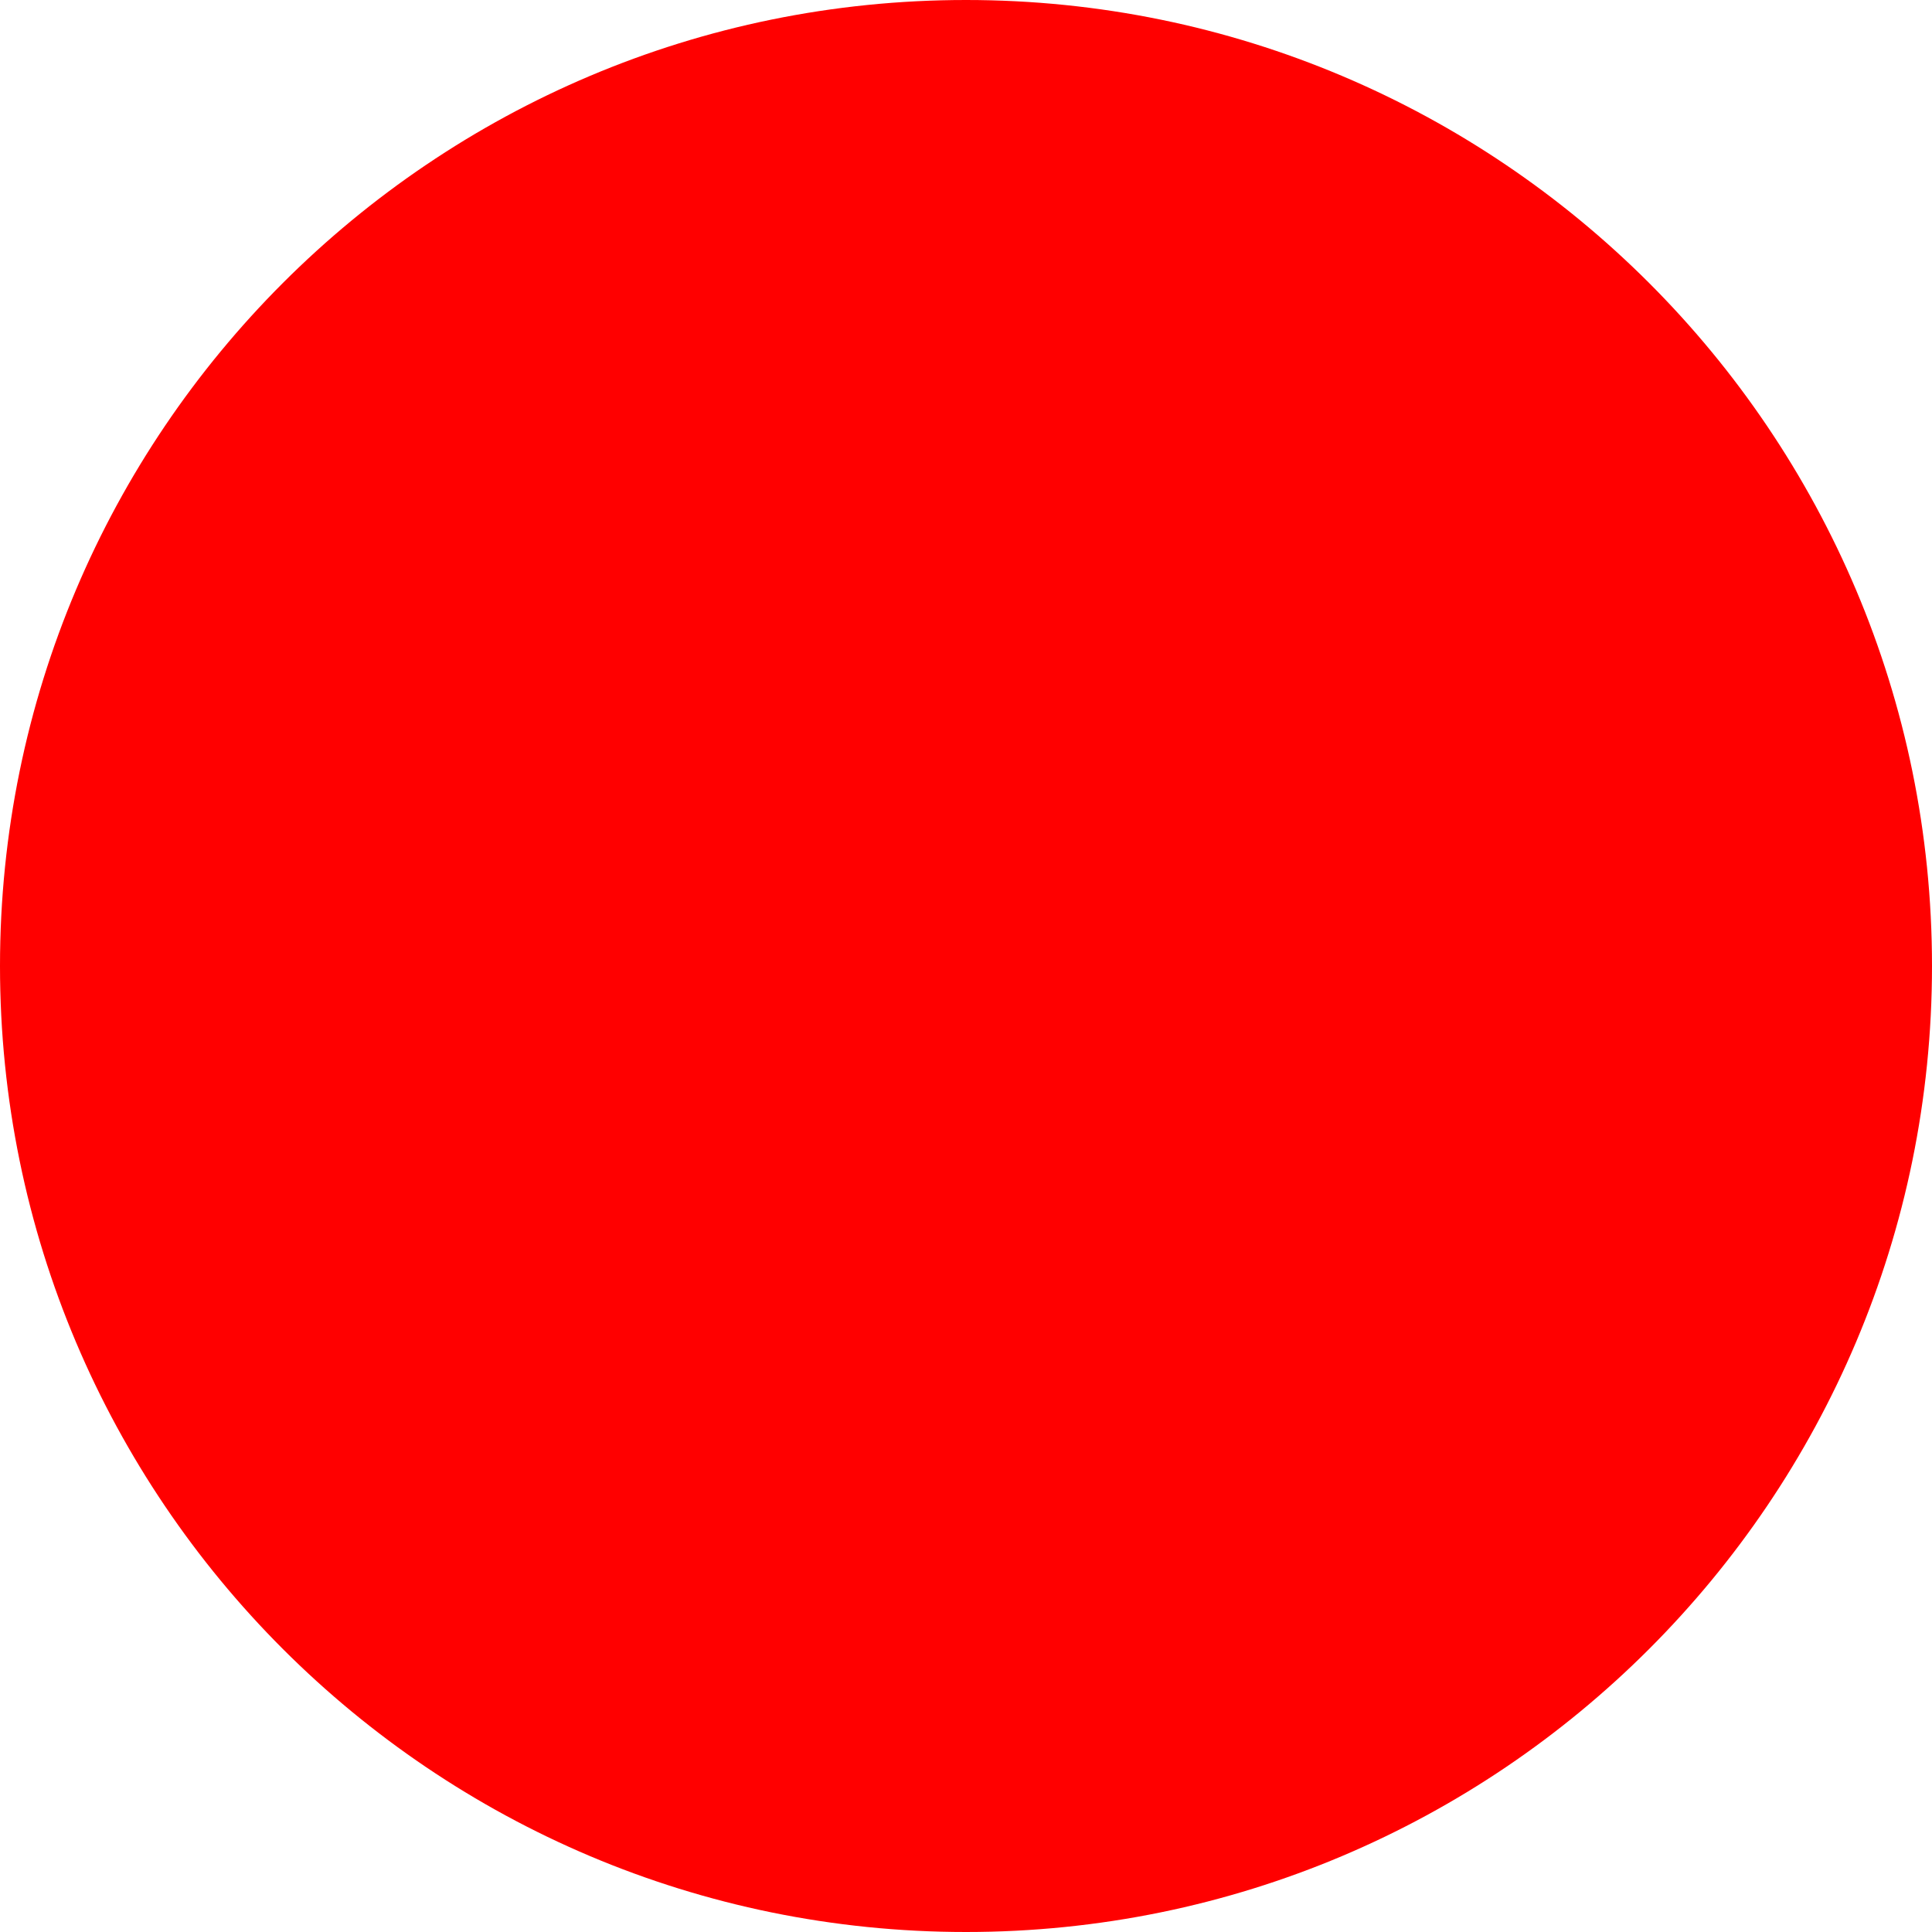
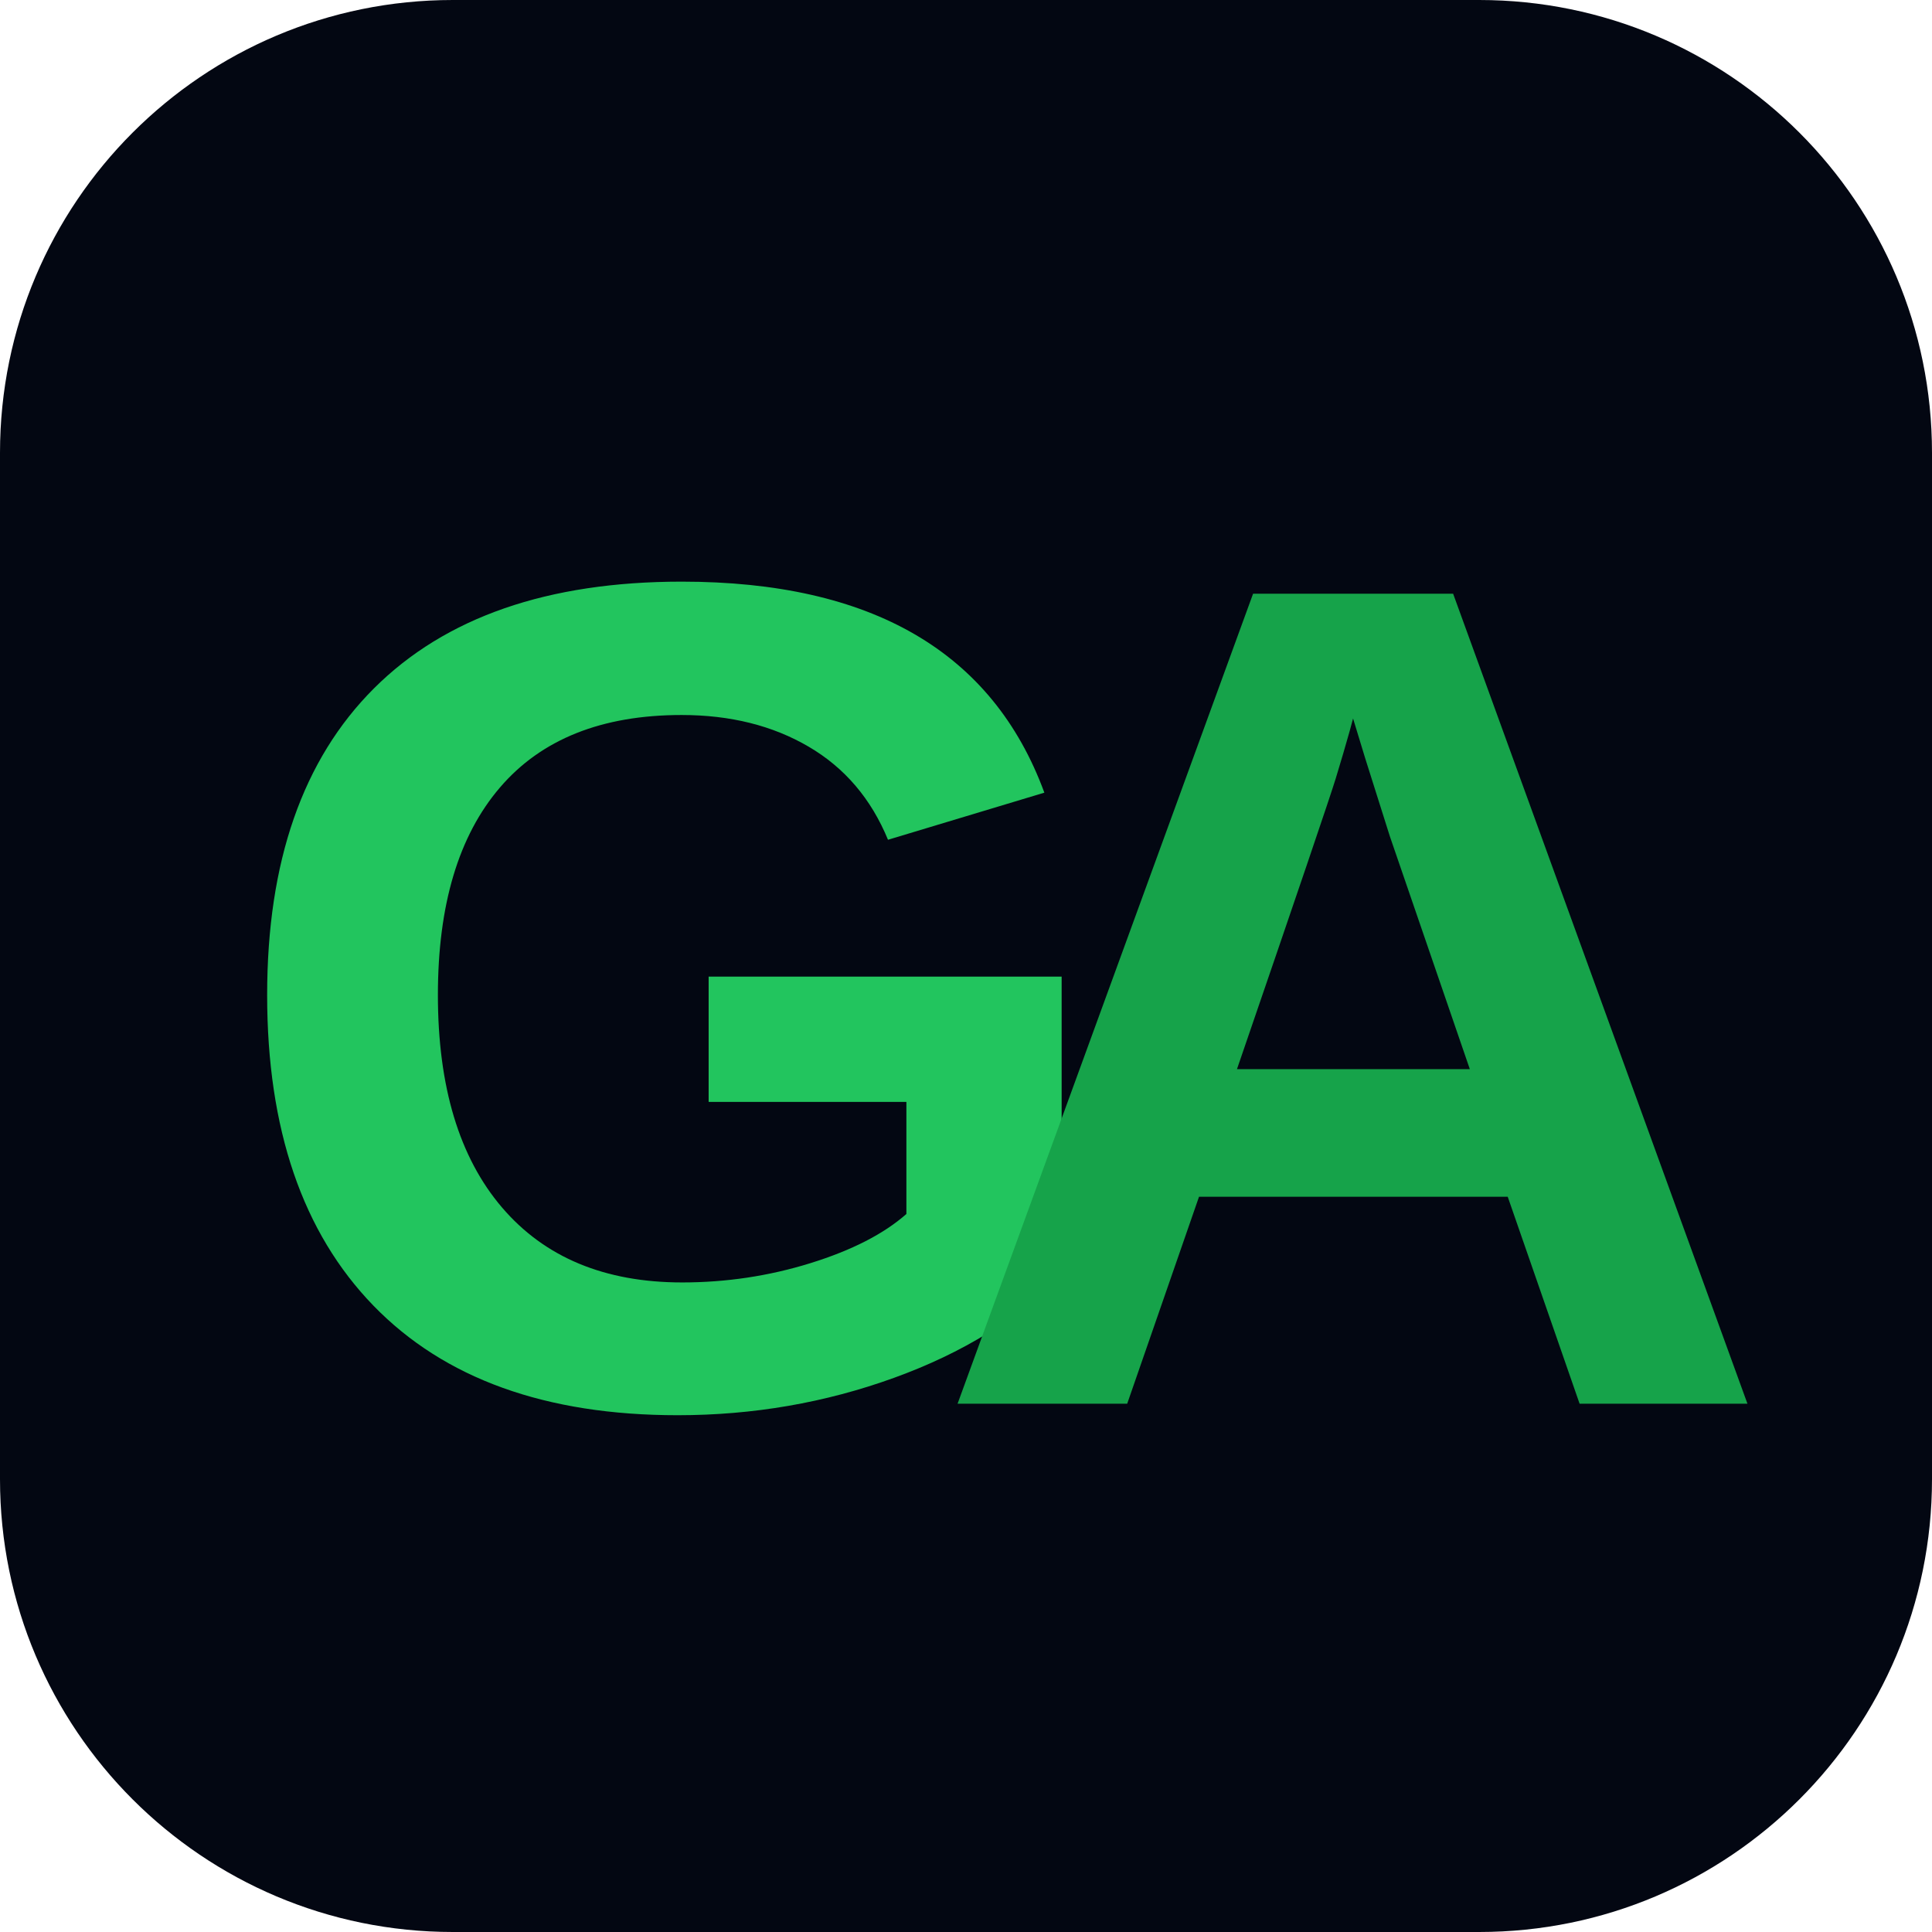
- <svg xmlns="http://www.w3.org/2000/svg" width="512" height="512">
-   <circle cx="256" cy="256" r="256" fill="red" />
+ <svg xmlns="http://www.w3.org/2000/svg" width="512" height="512" viewBox="0 0 512 512">
+   <rect width="512" height="512" rx="120" fill="#030712" />
+   <text x="58" y="372" fill="#22c55e" font-family="Arial, Helvetica, sans-serif" font-size="312" font-weight="700" letter-spacing="-24">G</text>
+   <text x="246" y="372" fill="#16a34a" font-family="Arial, Helvetica, sans-serif" font-size="312" font-weight="700" letter-spacing="-24">A</text>
</svg>
